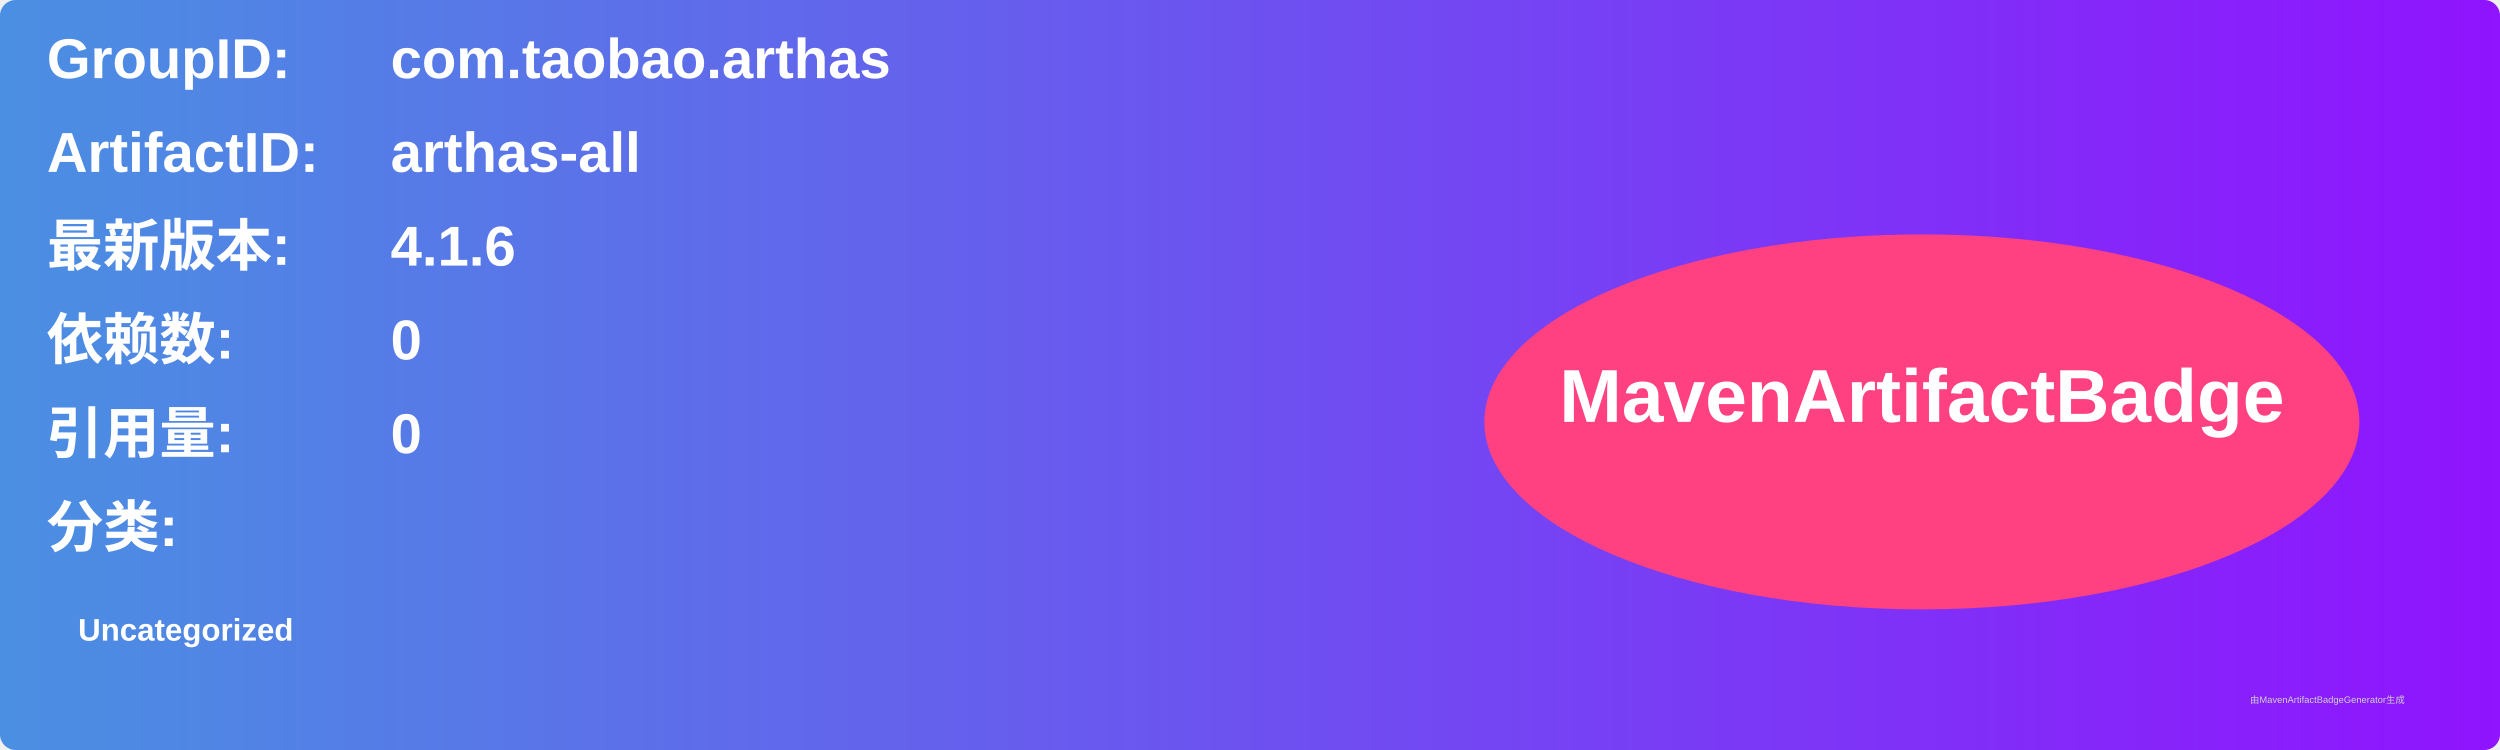
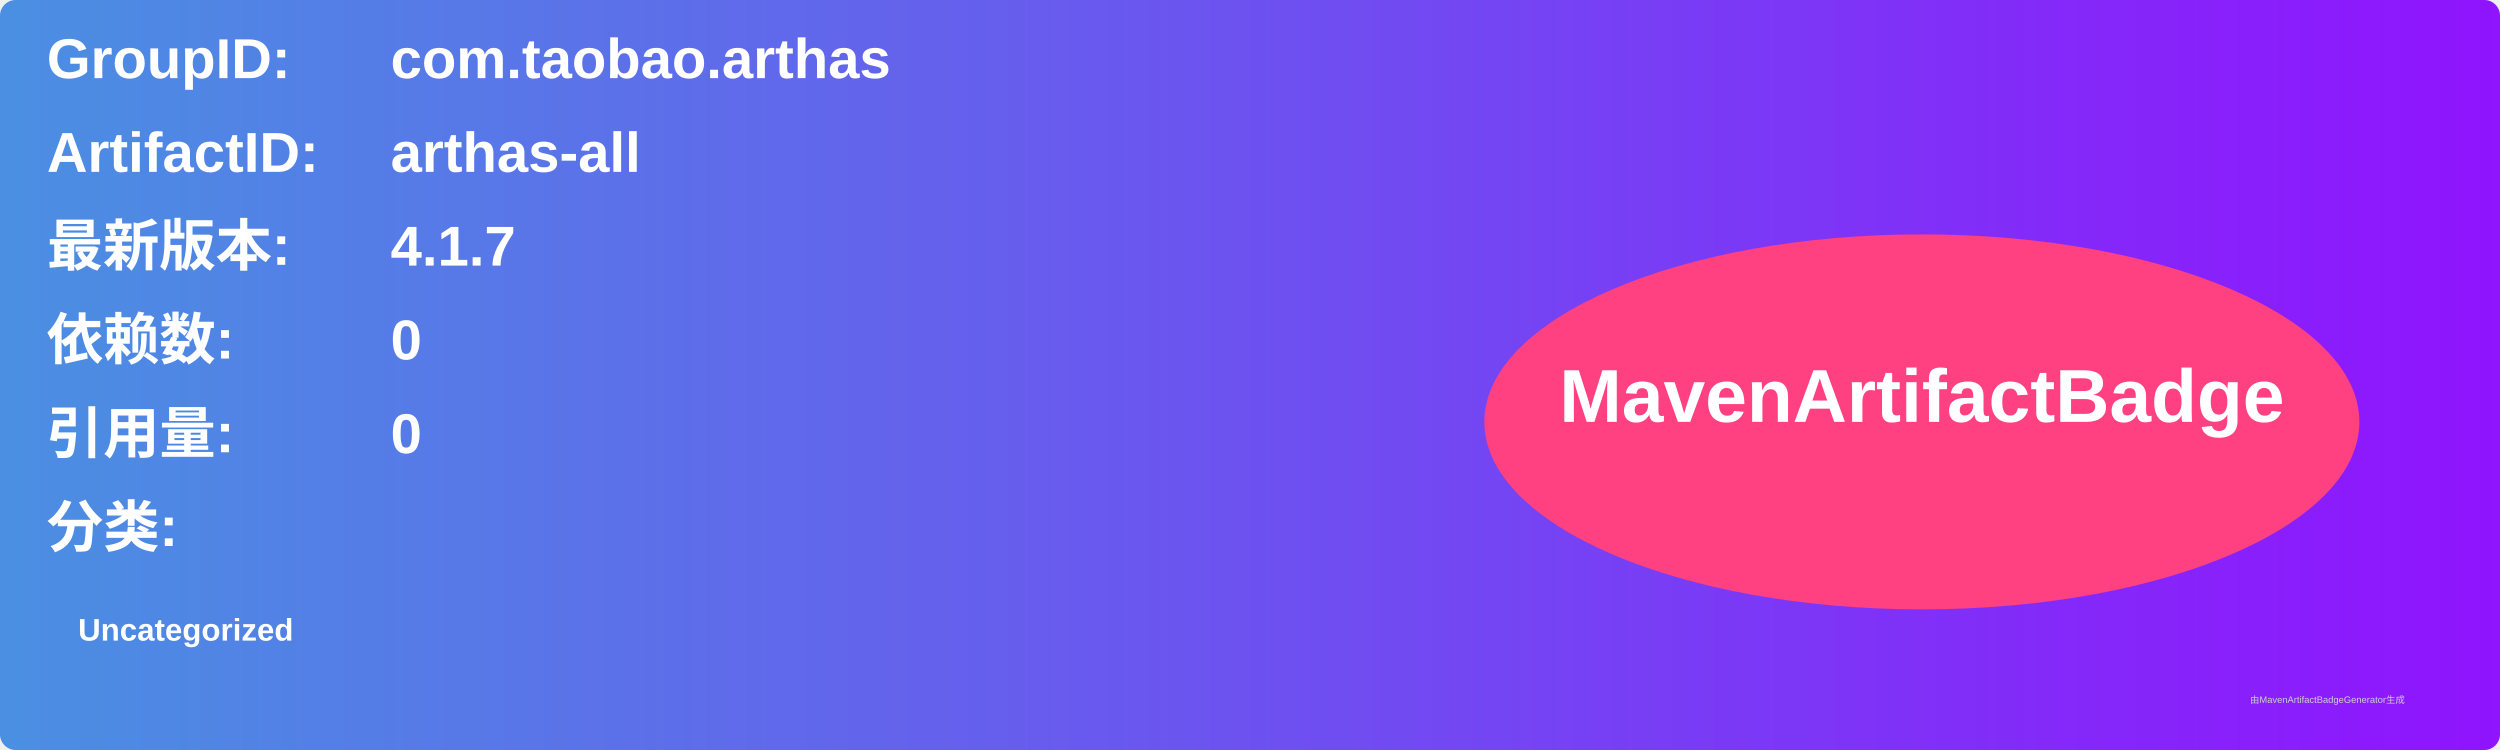
<svg xmlns="http://www.w3.org/2000/svg" width="800" height="240" viewBox="0 0 800 240">
  <linearGradient id="grad" x1="0%" y1="0%" x2="100%" y2="0%">
    <stop offset="0%" stop-color="#4a90e2" />
    <stop offset="100%" stop-color="#9013fe" />
  </linearGradient>
  <rect width="100%" height="100%" rx="5" ry="5" fill="url(#grad)" />
  <g transform="translate(15, 15)">
    <text x="0" y="10" font-family="Arial" font-size="18" fill="white" font-weight="bold" width="260">GroupID:</text>
    <text x="110" y="10" font-family="Arial" font-size="18" fill="white" font-weight="bold" width="460">com.taobao.arthas</text>
    <text x="0" y="40" font-family="Arial" font-size="18" fill="white" font-weight="bold" width="260">ArtifactID:</text>
    <text x="110" y="40" font-family="Arial" font-size="18" fill="white" font-weight="bold" width="460">arthas-all</text>
    <text x="0" y="70" font-family="Arial" font-size="18" fill="white" font-weight="bold">最新版本:</text>
    <text x="110" y="70" font-family="Arial" font-size="18" fill="white" font-weight="bold">
-       <tspan font-weight="bold">4.1.6</tspan>
+       <tspan font-weight="bold">4.1.7</tspan>
    </text>
    <text x="0" y="100" font-family="Arial" font-size="18" fill="white" font-weight="bold">依赖数: </text>
    <text x="110" y="100" font-family="Arial" font-size="18" fill="white">
      <tspan font-weight="bold">0</tspan>
    </text>
    <text x="0" y="130" font-family="Arial" font-size="18" fill="white" font-weight="bold">引用量: </text>
    <text x="110" y="130" font-family="Arial" font-size="18" fill="white">
      <tspan font-weight="bold">0</tspan>
    </text>
    <text x="0" y="160" font-family="Arial" font-size="18" fill="white" font-weight="bold">分类:</text>
    <text x="10" y="190" font-family="Arial" font-size="10" fill="white">
      <tspan font-weight="bold">Uncategorized</tspan>
    </text>
    <ellipse cx="600" cy="120" rx="140" ry="60" fill="#ff4081" />
    <text x="600" y="120" text-anchor="middle" font-family="Arial" font-size="24" fill="white" font-weight="bold">MavenArtifactBadge</text>
  </g>
  <text x="720" y="225" font-family="Arial" font-size="3" fill="#d0d0d0">由MavenArtifactBadgeGenerator生成</text>
</svg>
